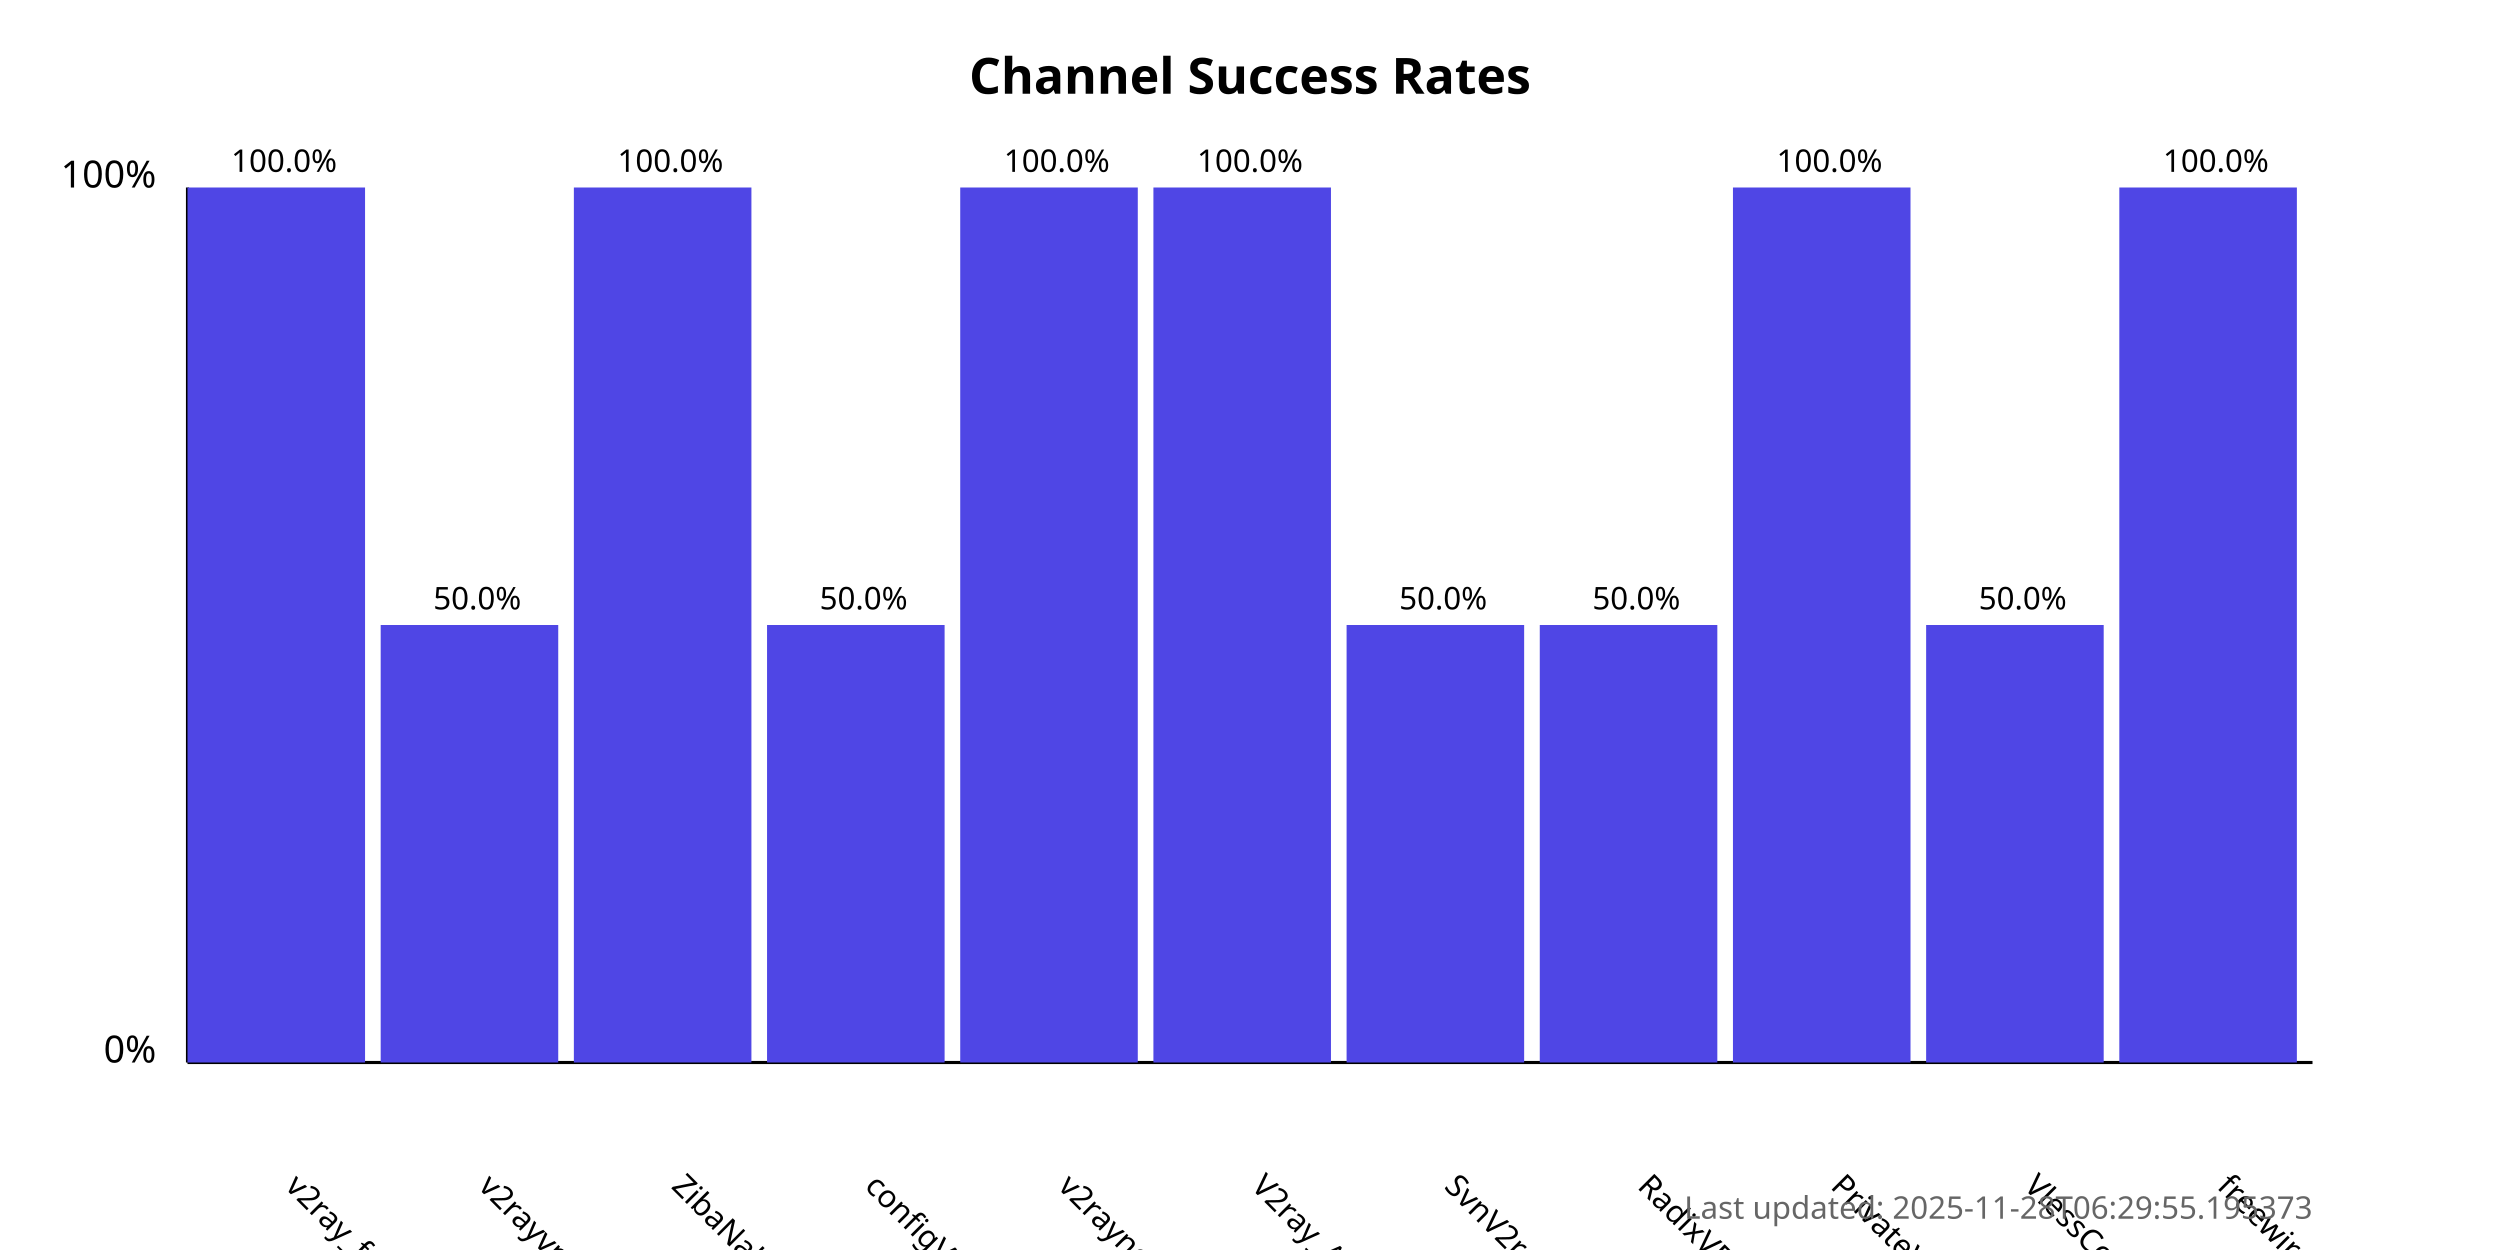
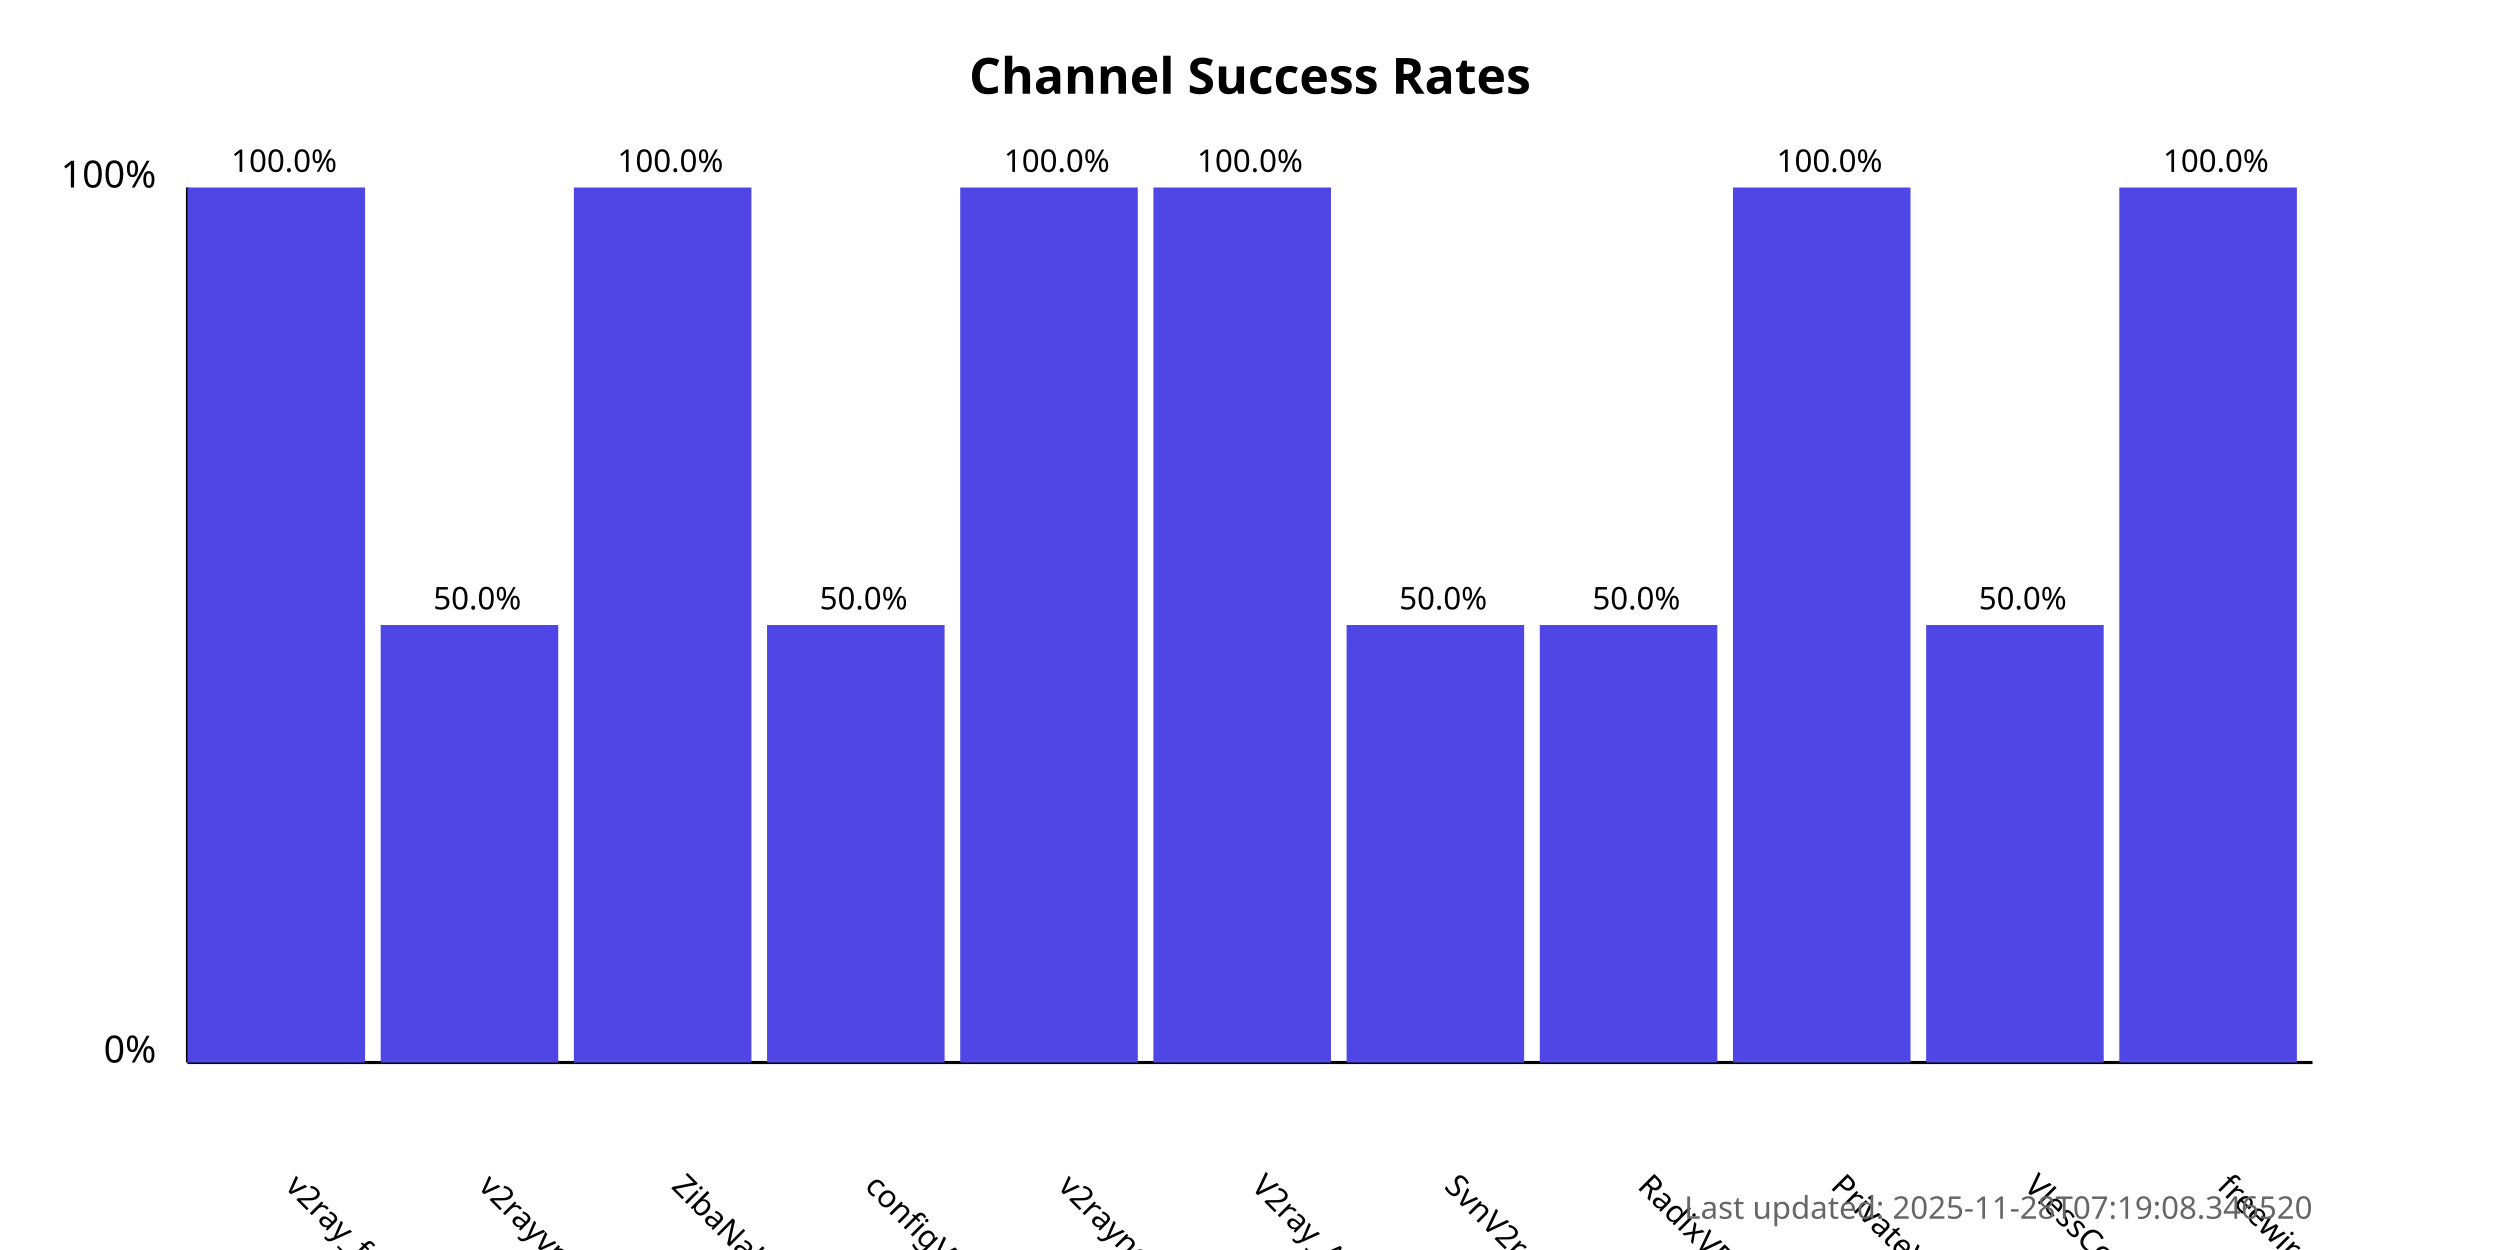
<svg xmlns="http://www.w3.org/2000/svg" width="800" height="400">
  <style>
            .chart-title { font: bold 16px sans-serif; }
            .axis-label { font: 12px sans-serif; }
            .tick-label { font: 10px sans-serif; }
            .bar { fill: #4f46e5; }
            .bar:hover { fill: #6366f1; }
            .timestamp { font: 10px sans-serif; fill: #666; }
        </style>
  <text x="400.0" y="30" text-anchor="middle" class="chart-title">
            Channel Success Rates
        </text>
  <line x1="60" y1="340" x2="60" y2="60" stroke="black" stroke-width="1" />
  <line x1="60" y1="340" x2="740" y2="340" stroke="black" stroke-width="1" />
  <text x="50" y="340" text-anchor="end" class="axis-label">0%</text>
  <text x="50" y="60" text-anchor="end" class="axis-label">100%</text>
  <g>
    <rect x="60" y="60.0" width="56.818" height="280.0" class="bar" />
    <text x="90.909" y="380" transform="rotate(45, 90.90909, 380)" text-anchor="start" class="tick-label">
                v2ray_free_conf
            </text>
    <text x="90.909" y="55.0" text-anchor="middle" class="tick-label">
                100.0%
            </text>
  </g>
  <g>
    <rect x="121.818" y="200.0" width="56.818" height="140.0" class="bar" />
    <text x="152.727" y="380" transform="rotate(45, 152.7273, 380)" text-anchor="start" class="tick-label">
                v2rayvpno
            </text>
    <text x="152.727" y="195.0" text-anchor="middle" class="tick-label">
                50.0%
            </text>
  </g>
  <g>
    <rect x="183.636" y="60.0" width="56.818" height="280.0" class="bar" />
    <text x="214.545" y="380" transform="rotate(45, 214.5455, 380)" text-anchor="start" class="tick-label">
                ZibaNabz
            </text>
    <text x="214.545" y="55.0" text-anchor="middle" class="tick-label">
                100.0%
            </text>
  </g>
  <g>
    <rect x="245.455" y="200.0" width="56.818" height="140.0" class="bar" />
    <text x="276.364" y="380" transform="rotate(45, 276.3636, 380)" text-anchor="start" class="tick-label">
                configV2rayForFree
            </text>
    <text x="276.364" y="195.0" text-anchor="middle" class="tick-label">
                50.0%
            </text>
  </g>
  <g>
    <rect x="307.273" y="60.0" width="56.818" height="280.0" class="bar" />
    <text x="338.182" y="380" transform="rotate(45, 338.1818, 380)" text-anchor="start" class="tick-label">
                v2rayngvpn
            </text>
    <text x="338.182" y="55.0" text-anchor="middle" class="tick-label">
                100.0%
            </text>
  </g>
  <g>
    <rect x="369.091" y="60.0" width="56.818" height="280.0" class="bar" />
    <text x="400.0" y="380" transform="rotate(45, 400.0, 380)" text-anchor="start" class="tick-label">
                V2ray_Alpha
            </text>
    <text x="400.0" y="55.0" text-anchor="middle" class="tick-label">
                100.0%
            </text>
  </g>
  <g>
    <rect x="430.909" y="200.0" width="56.818" height="140.0" class="bar" />
    <text x="461.818" y="380" transform="rotate(45, 461.8182, 380)" text-anchor="start" class="tick-label">
                SvnV2ray
            </text>
    <text x="461.818" y="195.0" text-anchor="middle" class="tick-label">
                50.0%
            </text>
  </g>
  <g>
    <rect x="492.727" y="200.0" width="56.818" height="140.0" class="bar" />
    <text x="523.636" y="380" transform="rotate(45, 523.6364, 380)" text-anchor="start" class="tick-label">
                RadixVPN
            </text>
    <text x="523.636" y="195.0" text-anchor="middle" class="tick-label">
                50.0%
            </text>
  </g>
  <g>
    <rect x="554.545" y="60.0" width="56.818" height="280.0" class="bar" />
    <text x="585.455" y="380" transform="rotate(45, 585.4545, 380)" text-anchor="start" class="tick-label">
                PrivateVPNs
            </text>
    <text x="585.455" y="55.0" text-anchor="middle" class="tick-label">
                100.0%
            </text>
  </g>
  <g>
    <rect x="616.364" y="200.0" width="56.818" height="140.0" class="bar" />
    <text x="647.273" y="380" transform="rotate(45, 647.2727, 380)" text-anchor="start" class="tick-label">
                VlessConfig
            </text>
    <text x="647.273" y="195.0" text-anchor="middle" class="tick-label">
                50.0%
            </text>
  </g>
  <g>
    <rect x="678.182" y="60.0" width="56.818" height="280.0" class="bar" />
    <text x="709.091" y="380" transform="rotate(45, 709.0909, 380)" text-anchor="start" class="tick-label">
                freewireguard
            </text>
    <text x="709.091" y="55.0" text-anchor="middle" class="tick-label">
                100.0%
            </text>
  </g>
  <text x="740" y="390" text-anchor="end" class="timestamp">
-             Last updated: 2025-11-28T06:29:55.195373
+             Last updated: 2025-11-28T07:19:08.346520
        </text>
</svg>
